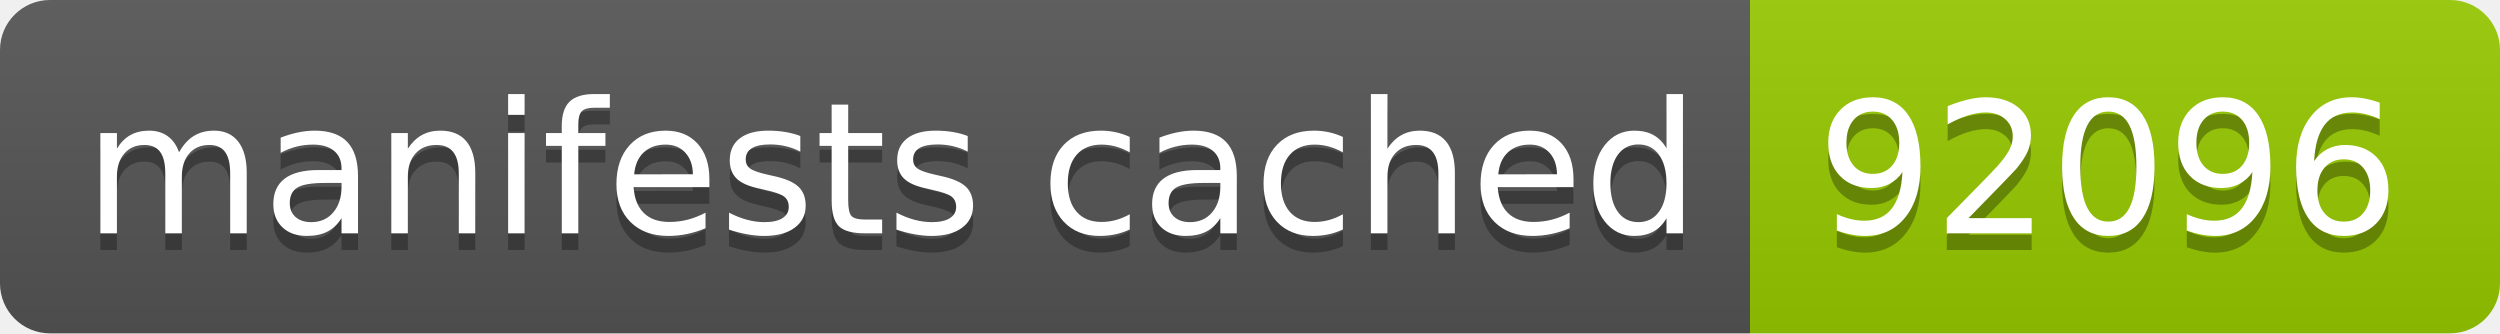
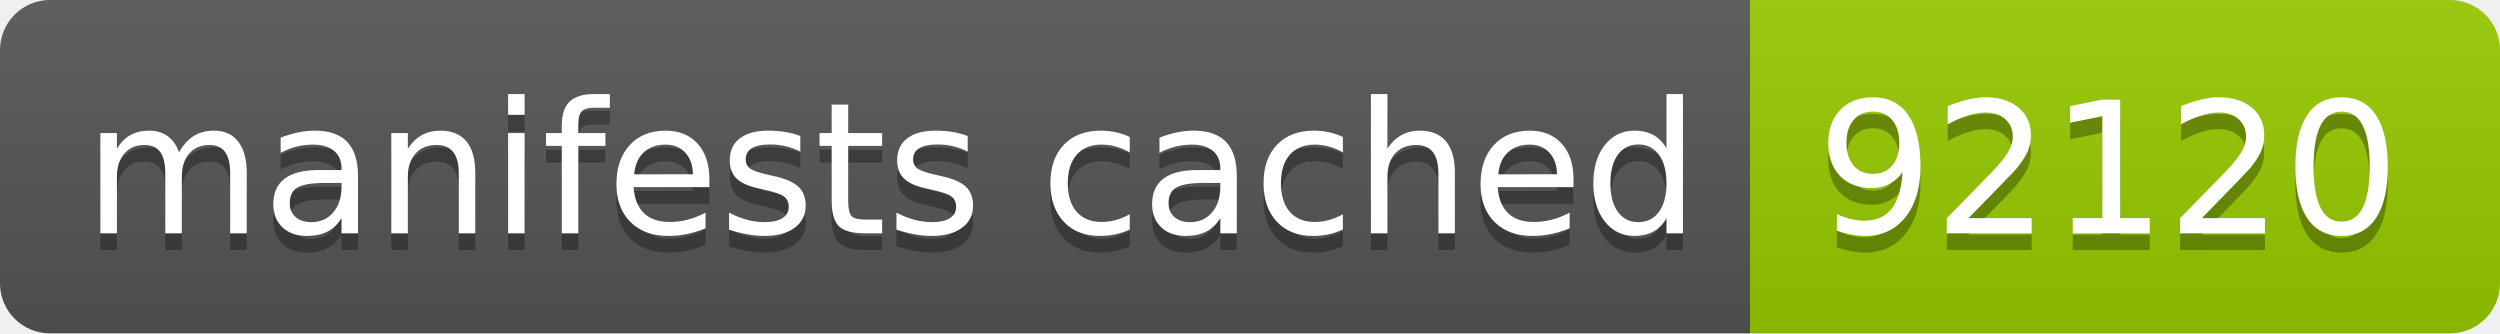
- <svg xmlns="http://www.w3.org/2000/svg" width="150" height="20" role="img" aria-label="manifests cached: 92096">
+ <svg xmlns="http://www.w3.org/2000/svg" width="150" height="20" role="img" aria-label="manifests cached: 92120">
  <linearGradient id="s" x2="0" y2="100%">
    <stop offset="0" stop-color="#bbb" stop-opacity=".1" />
    <stop offset="1" stop-opacity=".1" />
  </linearGradient>
  <clipPath id="r">
    <rect width="150" height="20" rx="3" fill="#fff" />
  </clipPath>
  <g clip-path="url(#r)">
    <rect width="105" height="20" fill="#555" />
    <rect x="105" width="45" height="20" fill="#97ca00" />
    <rect width="150" height="20" fill="url(#s)" />
  </g>
  <g fill="#fff" text-anchor="middle" font-family="Verdana,Geneva,DejaVu Sans,sans-serif" text-rendering="geometricPrecision" font-size="110">
    <text aria-hidden="true" x="535" y="150" fill="#010101" fill-opacity=".3" transform="scale(.1)" textLength="950">manifests cached</text>
    <text x="535" y="140" transform="scale(.1)" fill="#fff" textLength="950">manifests cached</text>
-     <text aria-hidden="true" x="1265" y="150" fill="#010101" fill-opacity=".3" transform="scale(.1)" textLength="350">92096</text>
-     <text x="1265" y="140" transform="scale(.1)" fill="#fff" textLength="350">92096</text>
+     <text aria-hidden="true" x="1265" y="150" fill="#010101" fill-opacity=".3" transform="scale(.1)" textLength="350">92120</text>
+     <text x="1265" y="140" transform="scale(.1)" fill="#fff" textLength="350">92120</text>
  </g>
</svg>
